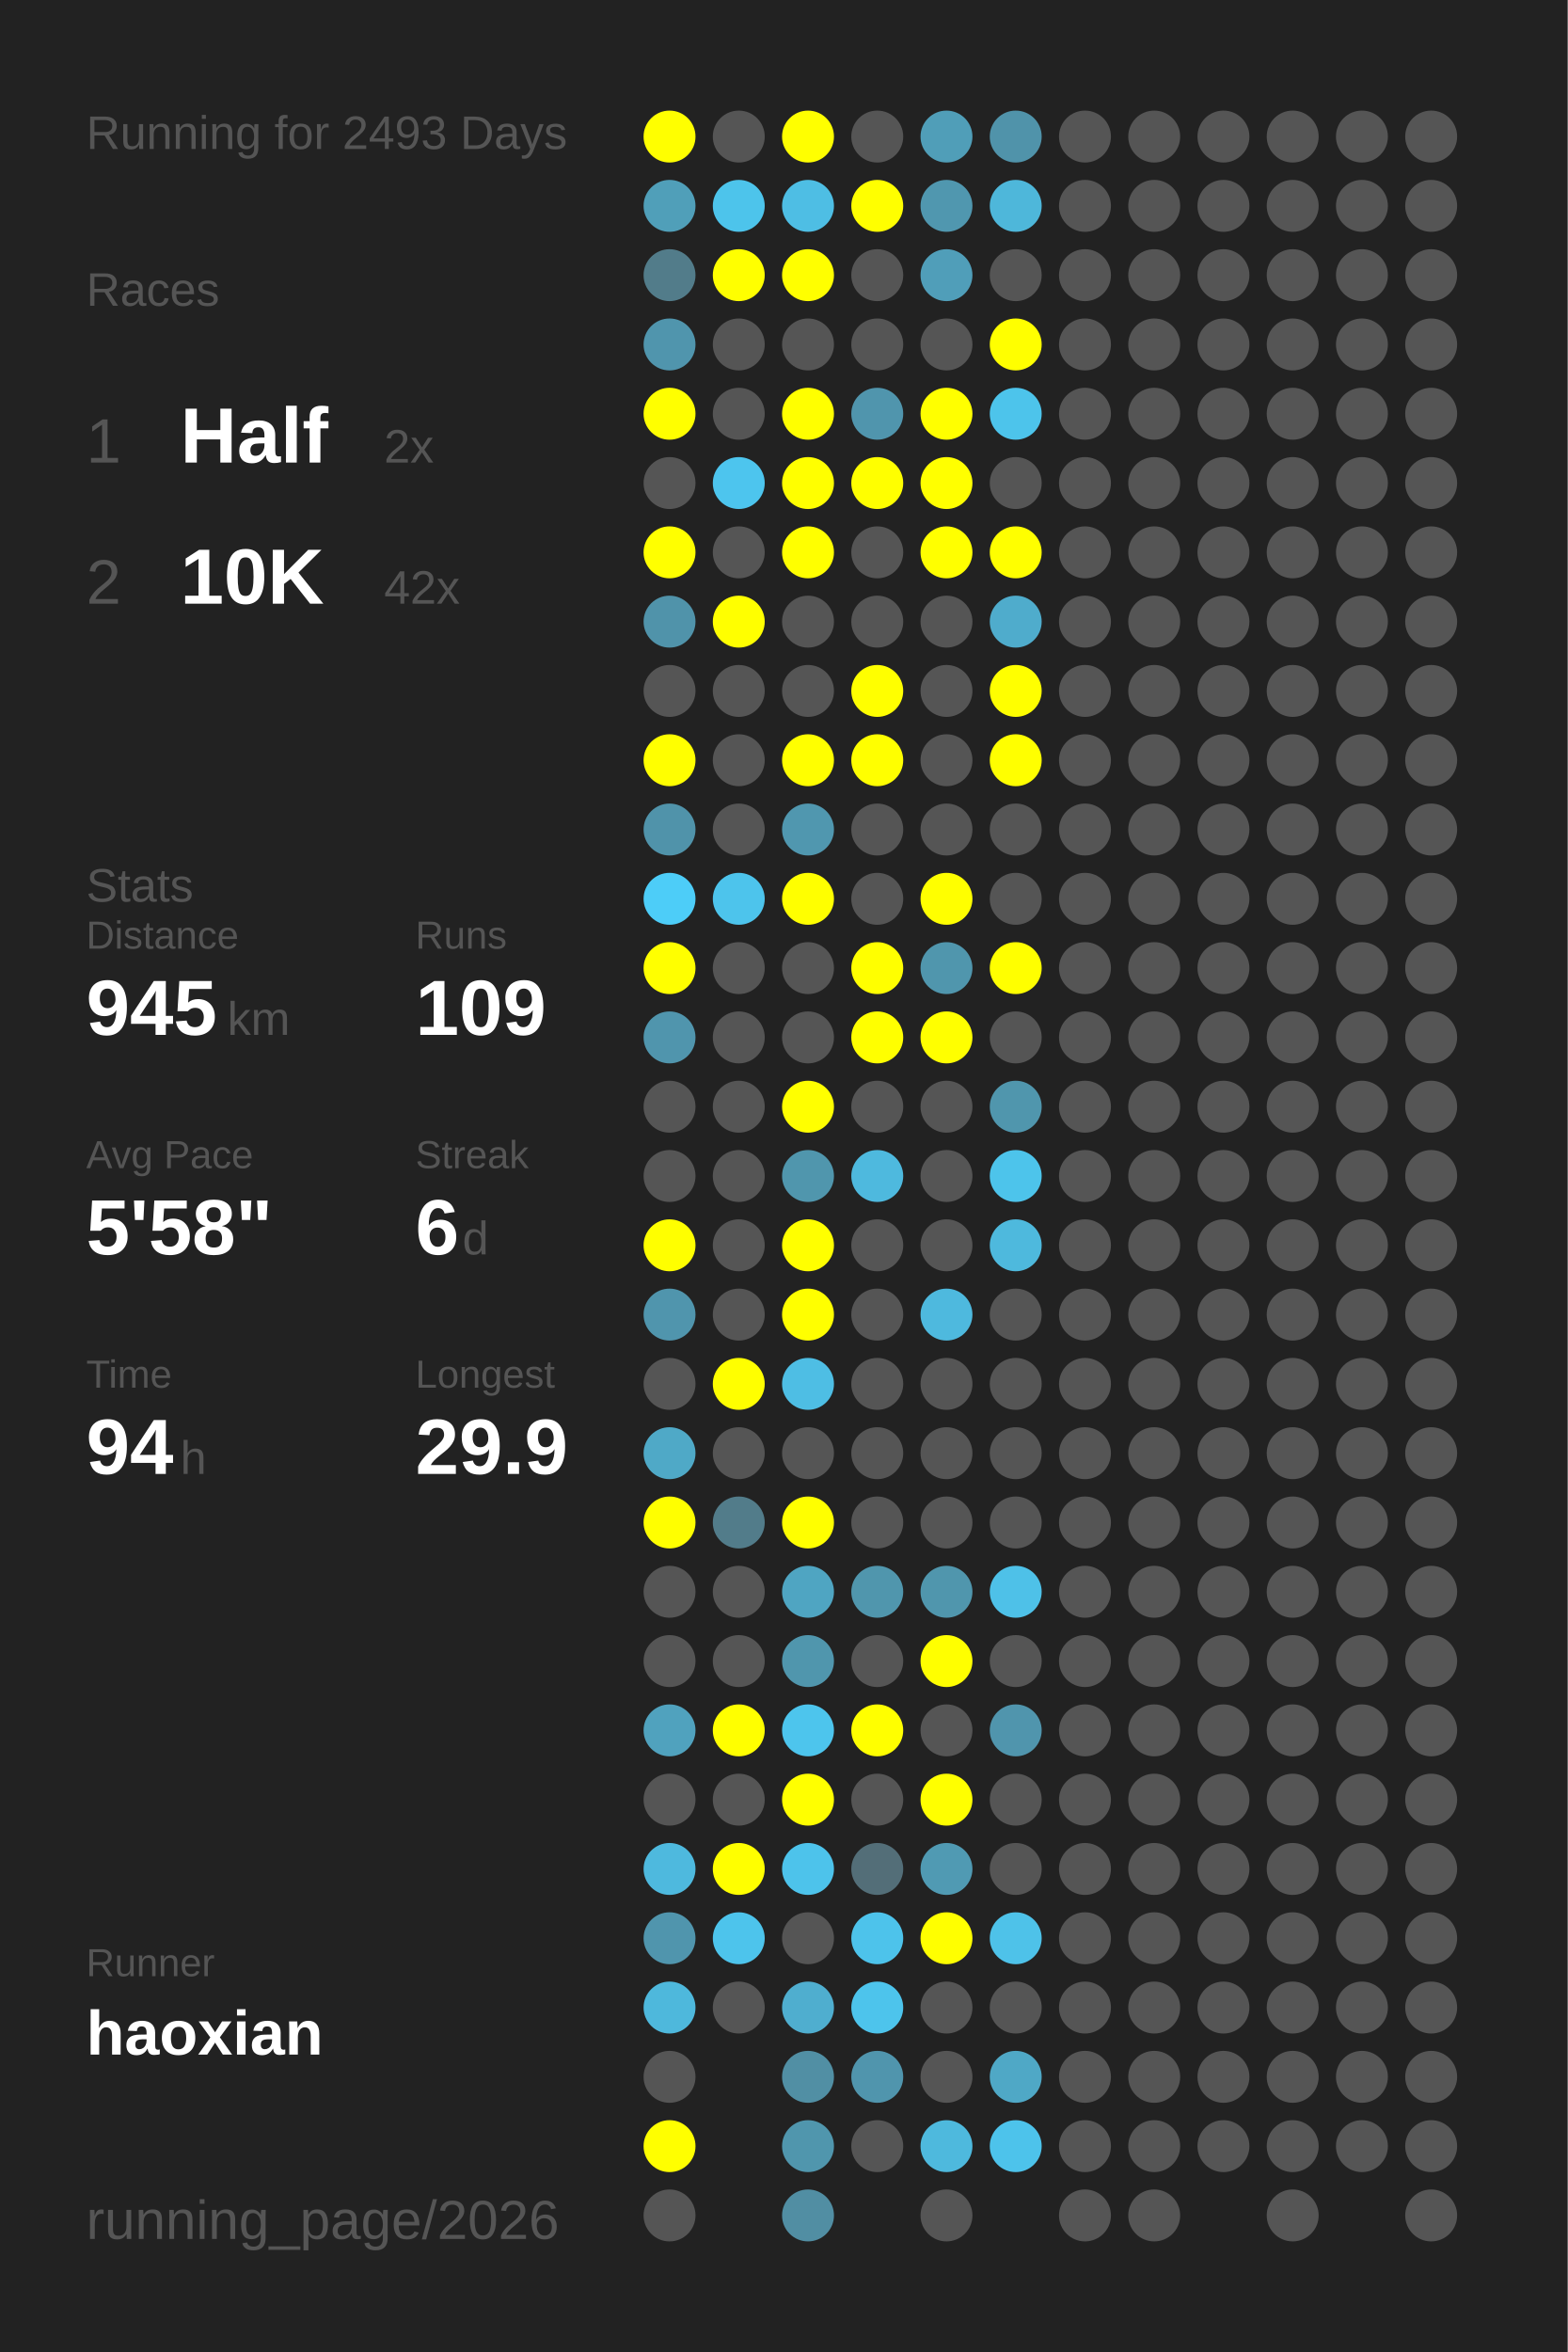
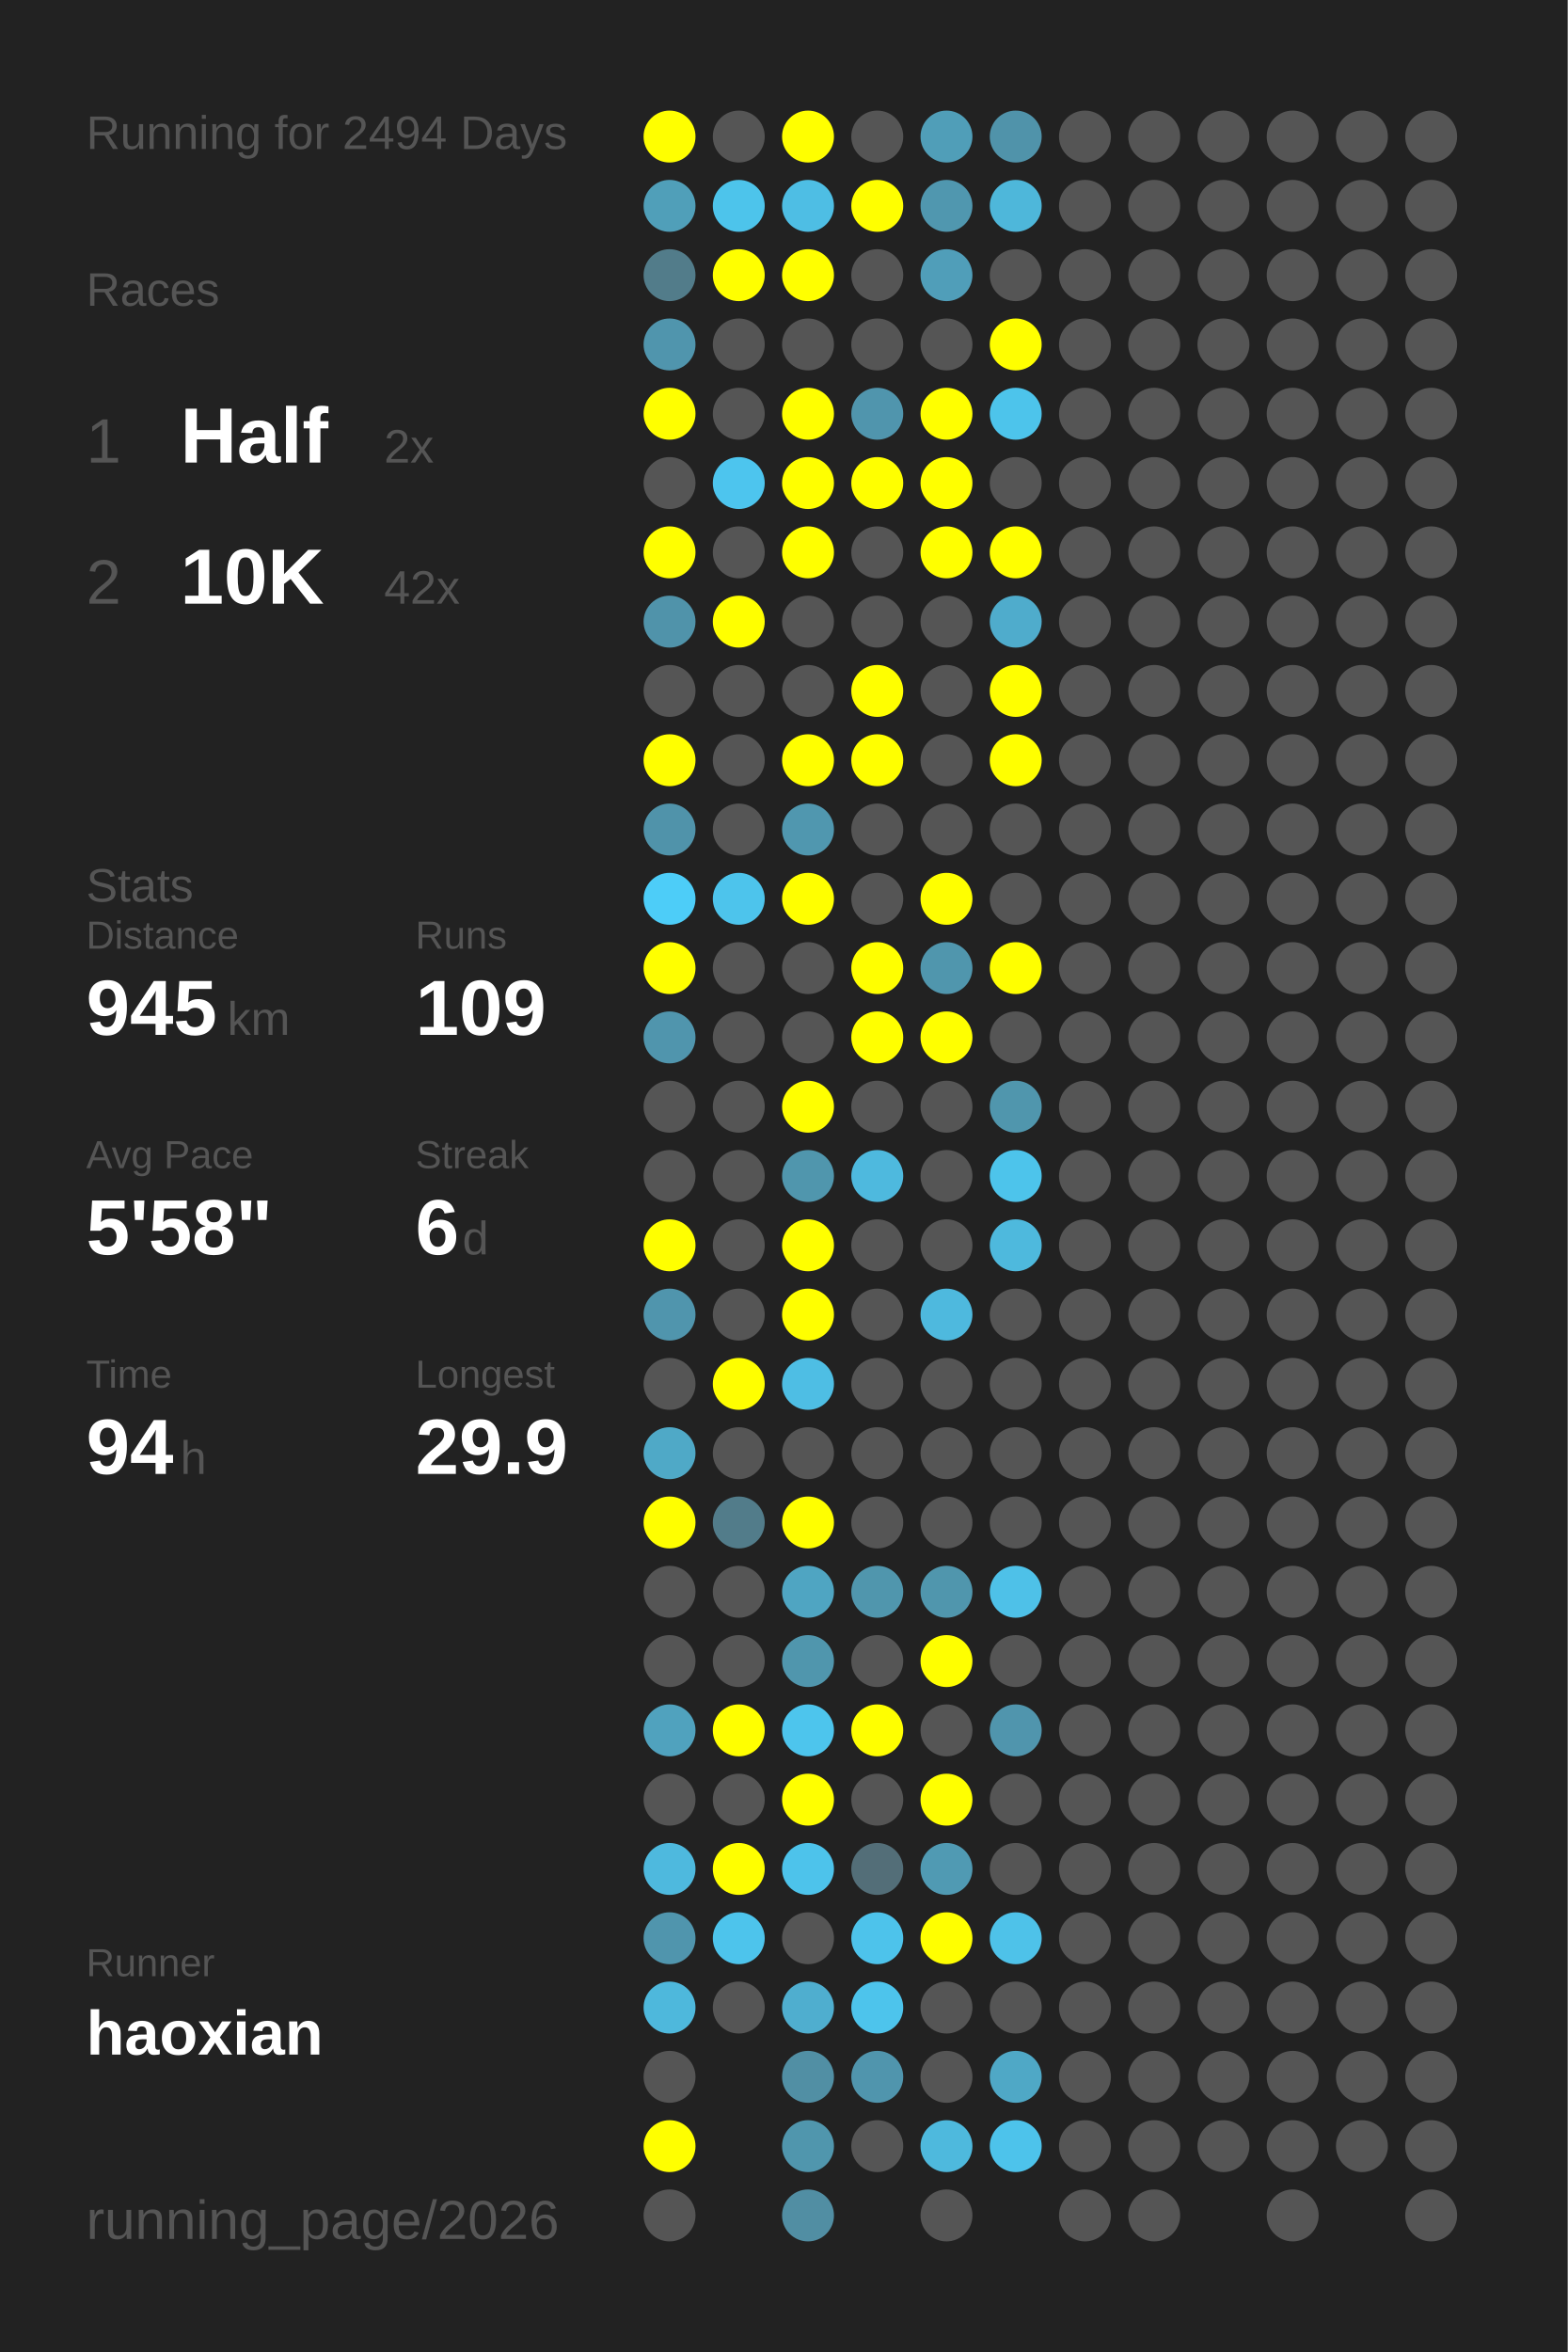
<svg xmlns="http://www.w3.org/2000/svg" baseProfile="full" height="300mm" version="1.1" viewBox="0,0,200,300" width="200mm">
  <defs />
  <rect fill="#222222" height="300" width="200" x="0" y="0" />
-   <text fill="#555555" style="font-size:6px; font-family:Arial;" x="11" y="19">Running for 2493 Days</text>
+   <text fill="#555555" style="font-size:6px; font-family:Arial;" x="11" y="19">Running for 2494 Days</text>
  <text fill="#555555" style="font-size:6px; font-family:Arial;" x="11" y="39">Races</text>
  <text fill="#555555" style="font-size:8px; font-family:Arial;" x="11" y="59">1</text>
  <text fill="#FFFFFF" style="font-size:10px; font-family:Arial; font-weight:bold;" x="23" y="59">Half</text>
  <text fill="#555555" style="font-size:6px; font-family:Arial;" x="49" y="59">2x</text>
  <text fill="#555555" style="font-size:8px; font-family:Arial;" x="11" y="77">2</text>
  <text fill="#FFFFFF" style="font-size:10px; font-family:Arial; font-weight:bold;" x="23" y="77">10K</text>
  <text fill="#555555" style="font-size:6px; font-family:Arial;" x="49" y="77">42x</text>
  <text fill="#555555" style="font-size:6px; font-family:Arial;" x="11" y="115">Stats</text>
  <text fill="#555555" style="font-size:5px; font-family:Arial;" x="11" y="121">Distance</text>
  <text fill="#FFFFFF" style="font-size:10px; font-family:Arial; font-weight:bold;" x="11" y="132">945</text>
  <text fill="#555555" style="font-size:6px; font-family:Arial;" x="29" y="132">km</text>
  <text fill="#555555" style="font-size:5px; font-family:Arial;" x="53" y="121">Runs</text>
  <text fill="#FFFFFF" style="font-size:10px; font-family:Arial; font-weight:bold;" x="53" y="132">109</text>
  <text fill="#555555" style="font-size:5px; font-family:Arial;" x="11" y="149">Avg Pace</text>
  <text fill="#FFFFFF" style="font-size:10px; font-family:Arial; font-weight:bold;" x="11" y="160">5'58"</text>
  <text fill="#555555" style="font-size:5px; font-family:Arial;" x="53" y="149">Streak</text>
  <text fill="#FFFFFF" style="font-size:10px; font-family:Arial; font-weight:bold;" x="53" y="160">6</text>
  <text fill="#555555" style="font-size:6px; font-family:Arial;" x="59" y="160">d</text>
  <text fill="#555555" style="font-size:5px; font-family:Arial;" x="11" y="177">Time</text>
  <text fill="#FFFFFF" style="font-size:10px; font-family:Arial; font-weight:bold;" x="11" y="188">94</text>
  <text fill="#555555" style="font-size:6px; font-family:Arial;" x="23" y="188">h</text>
  <text fill="#555555" style="font-size:5px; font-family:Arial;" x="53" y="177">Longest</text>
  <text fill="#FFFFFF" style="font-size:10px; font-family:Arial; font-weight:bold;" x="53" y="188">29.9</text>
  <text fill="#555555" style="font-size:5px; font-family:Arial;" x="11" y="252.065">Runner</text>
  <text fill="#FFFFFF" style="font-size:8px; font-family:Arial; font-weight:bold;" x="11" y="262.065">haoxian</text>
  <text fill="#555555" style="font-size:7px; font-family:Arial;" x="11" y="285.581">running_page/2026</text>
  <circle cx="85.417" cy="17.419" fill="#FFFF00" r="3.312" />
  <circle cx="85.417" cy="26.258" fill="#509fb9" r="3.312" />
  <circle cx="85.417" cy="35.097" fill="#527c8a" r="3.312" />
  <circle cx="85.417" cy="43.935" fill="#5095ad" r="3.312" />
  <circle cx="85.417" cy="52.774" fill="#FFFF00" r="3.312" />
  <circle cx="85.417" cy="61.613" fill="#555555" r="3.312" />
  <circle cx="85.417" cy="70.452" fill="#FFFF00" r="3.312" />
  <circle cx="85.417" cy="79.29" fill="#5093aa" r="3.312" />
  <circle cx="85.417" cy="88.129" fill="#555555" r="3.312" />
  <circle cx="85.417" cy="96.968" fill="#FFFF00" r="3.312" />
  <circle cx="85.417" cy="105.806" fill="#5093aa" r="3.312" />
  <circle cx="85.417" cy="114.645" fill="#4dcdf8" r="3.312" />
  <circle cx="85.417" cy="123.484" fill="#FFFF00" r="3.312" />
  <circle cx="85.417" cy="132.323" fill="#5095ad" r="3.312" />
  <circle cx="85.417" cy="141.161" fill="#555555" r="3.312" />
  <circle cx="85.417" cy="150" fill="#555555" r="3.312" />
  <circle cx="85.417" cy="158.839" fill="#FFFF00" r="3.312" />
  <circle cx="85.417" cy="167.677" fill="#5095ad" r="3.312" />
  <circle cx="85.417" cy="176.516" fill="#555555" r="3.312" />
  <circle cx="85.417" cy="185.355" fill="#4fa9c7" r="3.312" />
  <circle cx="85.417" cy="194.194" fill="#FFFF00" r="3.312" />
  <circle cx="85.417" cy="203.032" fill="#555555" r="3.312" />
  <circle cx="85.417" cy="211.871" fill="#555555" r="3.312" />
  <circle cx="85.417" cy="220.71" fill="#50a2be" r="3.312" />
  <circle cx="85.417" cy="229.548" fill="#555555" r="3.312" />
  <circle cx="85.417" cy="238.387" fill="#4eb9de" r="3.312" />
  <circle cx="85.417" cy="247.226" fill="#5095ad" r="3.312" />
  <circle cx="85.417" cy="256.065" fill="#4eb8dc" r="3.312" />
  <circle cx="85.417" cy="264.903" fill="#555555" r="3.312" />
  <circle cx="85.417" cy="273.742" fill="#FFFF00" r="3.312" />
  <circle cx="85.417" cy="282.581" fill="#555555" r="3.312" />
  <circle cx="94.25" cy="17.419" fill="#555555" r="3.312" />
  <circle cx="94.25" cy="26.258" fill="#4dc4eb" r="3.312" />
  <circle cx="94.25" cy="35.097" fill="#FFFF00" r="3.312" />
  <circle cx="94.25" cy="43.935" fill="#555555" r="3.312" />
  <circle cx="94.25" cy="52.774" fill="#555555" r="3.312" />
  <circle cx="94.25" cy="61.613" fill="#4dc5ee" r="3.312" />
  <circle cx="94.25" cy="70.452" fill="#555555" r="3.312" />
  <circle cx="94.25" cy="79.29" fill="#FFFF00" r="3.312" />
  <circle cx="94.25" cy="88.129" fill="#555555" r="3.312" />
  <circle cx="94.25" cy="96.968" fill="#555555" r="3.312" />
  <circle cx="94.25" cy="105.806" fill="#555555" r="3.312" />
  <circle cx="94.25" cy="114.645" fill="#4dc4ec" r="3.312" />
  <circle cx="94.25" cy="123.484" fill="#555555" r="3.312" />
  <circle cx="94.25" cy="132.323" fill="#555555" r="3.312" />
  <circle cx="94.25" cy="141.161" fill="#555555" r="3.312" />
  <circle cx="94.25" cy="150" fill="#555555" r="3.312" />
  <circle cx="94.25" cy="158.839" fill="#555555" r="3.312" />
  <circle cx="94.25" cy="167.677" fill="#555555" r="3.312" />
  <circle cx="94.25" cy="176.516" fill="#FFFF00" r="3.312" />
  <circle cx="94.25" cy="185.355" fill="#555555" r="3.312" />
  <circle cx="94.25" cy="194.194" fill="#527c8a" r="3.312" />
  <circle cx="94.25" cy="203.032" fill="#555555" r="3.312" />
  <circle cx="94.25" cy="211.871" fill="#555555" r="3.312" />
  <circle cx="94.25" cy="220.71" fill="#FFFF00" r="3.312" />
  <circle cx="94.25" cy="229.548" fill="#555555" r="3.312" />
  <circle cx="94.25" cy="238.387" fill="#FFFF00" r="3.312" />
  <circle cx="94.25" cy="247.226" fill="#4dc4ec" r="3.312" />
  <circle cx="94.25" cy="256.065" fill="#555555" r="3.312" />
  <circle cx="103.083" cy="17.419" fill="#FFFF00" r="3.312" />
  <circle cx="103.083" cy="26.258" fill="#4ebee4" r="3.312" />
  <circle cx="103.083" cy="35.097" fill="#FFFF00" r="3.312" />
  <circle cx="103.083" cy="43.935" fill="#555555" r="3.312" />
  <circle cx="103.083" cy="52.774" fill="#FFFF00" r="3.312" />
  <circle cx="103.083" cy="61.613" fill="#FFFF00" r="3.312" />
  <circle cx="103.083" cy="70.452" fill="#FFFF00" r="3.312" />
  <circle cx="103.083" cy="79.29" fill="#555555" r="3.312" />
  <circle cx="103.083" cy="88.129" fill="#555555" r="3.312" />
  <circle cx="103.083" cy="96.968" fill="#FFFF00" r="3.312" />
  <circle cx="103.083" cy="105.806" fill="#5097af" r="3.312" />
  <circle cx="103.083" cy="114.645" fill="#FFFF00" r="3.312" />
  <circle cx="103.083" cy="123.484" fill="#555555" r="3.312" />
  <circle cx="103.083" cy="132.323" fill="#555555" r="3.312" />
  <circle cx="103.083" cy="141.161" fill="#FFFF00" r="3.312" />
  <circle cx="103.083" cy="150" fill="#5096ad" r="3.312" />
  <circle cx="103.083" cy="158.839" fill="#FFFF00" r="3.312" />
  <circle cx="103.083" cy="167.677" fill="#FFFF00" r="3.312" />
  <circle cx="103.083" cy="176.516" fill="#4ebee4" r="3.312" />
  <circle cx="103.083" cy="185.355" fill="#555555" r="3.312" />
  <circle cx="103.083" cy="194.194" fill="#FFFF00" r="3.312" />
  <circle cx="103.083" cy="203.032" fill="#4fa5c2" r="3.312" />
  <circle cx="103.083" cy="211.871" fill="#5096ad" r="3.312" />
  <circle cx="103.083" cy="220.71" fill="#4dc5ed" r="3.312" />
  <circle cx="103.083" cy="229.548" fill="#FFFF00" r="3.312" />
  <circle cx="103.083" cy="238.387" fill="#4dc3eb" r="3.312" />
  <circle cx="103.083" cy="247.226" fill="#555555" r="3.312" />
  <circle cx="103.083" cy="256.065" fill="#4faecf" r="3.312" />
  <circle cx="103.083" cy="264.903" fill="#518fa4" r="3.312" />
  <circle cx="103.083" cy="273.742" fill="#5096ad" r="3.312" />
  <circle cx="103.083" cy="282.581" fill="#518ea3" r="3.312" />
  <circle cx="111.917" cy="17.419" fill="#555555" r="3.312" />
  <circle cx="111.917" cy="26.258" fill="#FFFF00" r="3.312" />
  <circle cx="111.917" cy="35.097" fill="#555555" r="3.312" />
  <circle cx="111.917" cy="43.935" fill="#555555" r="3.312" />
  <circle cx="111.917" cy="52.774" fill="#5095ad" r="3.312" />
  <circle cx="111.917" cy="61.613" fill="#FFFF00" r="3.312" />
  <circle cx="111.917" cy="70.452" fill="#555555" r="3.312" />
  <circle cx="111.917" cy="79.29" fill="#555555" r="3.312" />
  <circle cx="111.917" cy="88.129" fill="#FFFF00" r="3.312" />
  <circle cx="111.917" cy="96.968" fill="#FFFF00" r="3.312" />
  <circle cx="111.917" cy="105.806" fill="#555555" r="3.312" />
  <circle cx="111.917" cy="114.645" fill="#555555" r="3.312" />
  <circle cx="111.917" cy="123.484" fill="#FFFF00" r="3.312" />
  <circle cx="111.917" cy="132.323" fill="#FFFF00" r="3.312" />
  <circle cx="111.917" cy="141.161" fill="#555555" r="3.312" />
  <circle cx="111.917" cy="150" fill="#4eb9de" r="3.312" />
  <circle cx="111.917" cy="158.839" fill="#555555" r="3.312" />
  <circle cx="111.917" cy="167.677" fill="#555555" r="3.312" />
  <circle cx="111.917" cy="176.516" fill="#555555" r="3.312" />
  <circle cx="111.917" cy="185.355" fill="#555555" r="3.312" />
  <circle cx="111.917" cy="194.194" fill="#555555" r="3.312" />
  <circle cx="111.917" cy="203.032" fill="#5096ad" r="3.312" />
  <circle cx="111.917" cy="211.871" fill="#555555" r="3.312" />
  <circle cx="111.917" cy="220.71" fill="#FFFF00" r="3.312" />
  <circle cx="111.917" cy="229.548" fill="#555555" r="3.312" />
  <circle cx="111.917" cy="238.387" fill="#536e78" r="3.312" />
  <circle cx="111.917" cy="247.226" fill="#4dc3eb" r="3.312" />
  <circle cx="111.917" cy="256.065" fill="#4dc4ec" r="3.312" />
  <circle cx="111.917" cy="264.903" fill="#5095ad" r="3.312" />
  <circle cx="111.917" cy="273.742" fill="#555555" r="3.312" />
  <circle cx="120.75" cy="17.419" fill="#509eb8" r="3.312" />
  <circle cx="120.75" cy="26.258" fill="#5097af" r="3.312" />
  <circle cx="120.75" cy="35.097" fill="#509eb9" r="3.312" />
  <circle cx="120.75" cy="43.935" fill="#555555" r="3.312" />
  <circle cx="120.75" cy="52.774" fill="#FFFF00" r="3.312" />
  <circle cx="120.75" cy="61.613" fill="#FFFF00" r="3.312" />
  <circle cx="120.75" cy="70.452" fill="#FFFF00" r="3.312" />
  <circle cx="120.75" cy="79.29" fill="#555555" r="3.312" />
  <circle cx="120.75" cy="88.129" fill="#555555" r="3.312" />
  <circle cx="120.75" cy="96.968" fill="#555555" r="3.312" />
  <circle cx="120.75" cy="105.806" fill="#555555" r="3.312" />
  <circle cx="120.75" cy="114.645" fill="#FFFF00" r="3.312" />
  <circle cx="120.75" cy="123.484" fill="#5096ad" r="3.312" />
  <circle cx="120.75" cy="132.323" fill="#FFFF00" r="3.312" />
  <circle cx="120.75" cy="141.161" fill="#555555" r="3.312" />
  <circle cx="120.75" cy="150" fill="#555555" r="3.312" />
  <circle cx="120.75" cy="158.839" fill="#555555" r="3.312" />
  <circle cx="120.75" cy="167.677" fill="#4eb9de" r="3.312" />
  <circle cx="120.75" cy="176.516" fill="#555555" r="3.312" />
  <circle cx="120.75" cy="185.355" fill="#555555" r="3.312" />
  <circle cx="120.75" cy="194.194" fill="#555555" r="3.312" />
  <circle cx="120.75" cy="203.032" fill="#5096ad" r="3.312" />
  <circle cx="120.75" cy="211.871" fill="#FFFF00" r="3.312" />
  <circle cx="120.75" cy="220.71" fill="#555555" r="3.312" />
  <circle cx="120.75" cy="229.548" fill="#FFFF00" r="3.312" />
  <circle cx="120.75" cy="238.387" fill="#509ab3" r="3.312" />
  <circle cx="120.75" cy="247.226" fill="#FFFF00" r="3.312" />
  <circle cx="120.75" cy="256.065" fill="#555555" r="3.312" />
  <circle cx="120.75" cy="264.903" fill="#555555" r="3.312" />
  <circle cx="120.75" cy="273.742" fill="#4eb9dd" r="3.312" />
  <circle cx="120.75" cy="282.581" fill="#555555" r="3.312" />
  <circle cx="129.583" cy="17.419" fill="#5093aa" r="3.312" />
  <circle cx="129.583" cy="26.258" fill="#4eb7da" r="3.312" />
  <circle cx="129.583" cy="35.097" fill="#555555" r="3.312" />
  <circle cx="129.583" cy="43.935" fill="#FFFF00" r="3.312" />
  <circle cx="129.583" cy="52.774" fill="#4dc4eb" r="3.312" />
  <circle cx="129.583" cy="61.613" fill="#555555" r="3.312" />
  <circle cx="129.583" cy="70.452" fill="#FFFF00" r="3.312" />
  <circle cx="129.583" cy="79.29" fill="#4faccc" r="3.312" />
  <circle cx="129.583" cy="88.129" fill="#FFFF00" r="3.312" />
  <circle cx="129.583" cy="96.968" fill="#FFFF00" r="3.312" />
  <circle cx="129.583" cy="105.806" fill="#555555" r="3.312" />
  <circle cx="129.583" cy="114.645" fill="#555555" r="3.312" />
  <circle cx="129.583" cy="123.484" fill="#FFFF00" r="3.312" />
  <circle cx="129.583" cy="132.323" fill="#555555" r="3.312" />
  <circle cx="129.583" cy="141.161" fill="#5096ad" r="3.312" />
  <circle cx="129.583" cy="150" fill="#4dc4eb" r="3.312" />
  <circle cx="129.583" cy="158.839" fill="#4eb9dd" r="3.312" />
  <circle cx="129.583" cy="167.677" fill="#555555" r="3.312" />
  <circle cx="129.583" cy="176.516" fill="#555555" r="3.312" />
  <circle cx="129.583" cy="185.355" fill="#555555" r="3.312" />
  <circle cx="129.583" cy="194.194" fill="#555555" r="3.312" />
  <circle cx="129.583" cy="203.032" fill="#4ec1e8" r="3.312" />
  <circle cx="129.583" cy="211.871" fill="#555555" r="3.312" />
  <circle cx="129.583" cy="220.71" fill="#5095ad" r="3.312" />
  <circle cx="129.583" cy="229.548" fill="#555555" r="3.312" />
  <circle cx="129.583" cy="238.387" fill="#555555" r="3.312" />
  <circle cx="129.583" cy="247.226" fill="#4ec2e9" r="3.312" />
  <circle cx="129.583" cy="256.065" fill="#555555" r="3.312" />
  <circle cx="129.583" cy="264.903" fill="#4fa8c6" r="3.312" />
  <circle cx="129.583" cy="273.742" fill="#4dc3eb" r="3.312" />
  <circle cx="138.417" cy="17.419" fill="#555555" r="3.312" />
  <circle cx="138.417" cy="26.258" fill="#555555" r="3.312" />
  <circle cx="138.417" cy="35.097" fill="#555555" r="3.312" />
  <circle cx="138.417" cy="43.935" fill="#555555" r="3.312" />
  <circle cx="138.417" cy="52.774" fill="#555555" r="3.312" />
  <circle cx="138.417" cy="61.613" fill="#555555" r="3.312" />
  <circle cx="138.417" cy="70.452" fill="#555555" r="3.312" />
  <circle cx="138.417" cy="79.29" fill="#555555" r="3.312" />
  <circle cx="138.417" cy="88.129" fill="#555555" r="3.312" />
  <circle cx="138.417" cy="96.968" fill="#555555" r="3.312" />
  <circle cx="138.417" cy="105.806" fill="#555555" r="3.312" />
  <circle cx="138.417" cy="114.645" fill="#555555" r="3.312" />
  <circle cx="138.417" cy="123.484" fill="#555555" r="3.312" />
  <circle cx="138.417" cy="132.323" fill="#555555" r="3.312" />
  <circle cx="138.417" cy="141.161" fill="#555555" r="3.312" />
  <circle cx="138.417" cy="150" fill="#555555" r="3.312" />
  <circle cx="138.417" cy="158.839" fill="#555555" r="3.312" />
  <circle cx="138.417" cy="167.677" fill="#555555" r="3.312" />
  <circle cx="138.417" cy="176.516" fill="#555555" r="3.312" />
  <circle cx="138.417" cy="185.355" fill="#555555" r="3.312" />
  <circle cx="138.417" cy="194.194" fill="#555555" r="3.312" />
  <circle cx="138.417" cy="203.032" fill="#555555" r="3.312" />
  <circle cx="138.417" cy="211.871" fill="#555555" r="3.312" />
  <circle cx="138.417" cy="220.71" fill="#555555" r="3.312" />
  <circle cx="138.417" cy="229.548" fill="#555555" r="3.312" />
  <circle cx="138.417" cy="238.387" fill="#555555" r="3.312" />
  <circle cx="138.417" cy="247.226" fill="#555555" r="3.312" />
  <circle cx="138.417" cy="256.065" fill="#555555" r="3.312" />
  <circle cx="138.417" cy="264.903" fill="#555555" r="3.312" />
  <circle cx="138.417" cy="273.742" fill="#555555" r="3.312" />
  <circle cx="138.417" cy="282.581" fill="#555555" r="3.312" />
  <circle cx="147.25" cy="17.419" fill="#555555" r="3.312" />
  <circle cx="147.25" cy="26.258" fill="#555555" r="3.312" />
  <circle cx="147.25" cy="35.097" fill="#555555" r="3.312" />
  <circle cx="147.25" cy="43.935" fill="#555555" r="3.312" />
  <circle cx="147.25" cy="52.774" fill="#555555" r="3.312" />
  <circle cx="147.25" cy="61.613" fill="#555555" r="3.312" />
  <circle cx="147.25" cy="70.452" fill="#555555" r="3.312" />
  <circle cx="147.25" cy="79.29" fill="#555555" r="3.312" />
  <circle cx="147.25" cy="88.129" fill="#555555" r="3.312" />
  <circle cx="147.25" cy="96.968" fill="#555555" r="3.312" />
  <circle cx="147.25" cy="105.806" fill="#555555" r="3.312" />
  <circle cx="147.25" cy="114.645" fill="#555555" r="3.312" />
  <circle cx="147.25" cy="123.484" fill="#555555" r="3.312" />
  <circle cx="147.25" cy="132.323" fill="#555555" r="3.312" />
  <circle cx="147.25" cy="141.161" fill="#555555" r="3.312" />
  <circle cx="147.25" cy="150" fill="#555555" r="3.312" />
  <circle cx="147.25" cy="158.839" fill="#555555" r="3.312" />
  <circle cx="147.25" cy="167.677" fill="#555555" r="3.312" />
  <circle cx="147.25" cy="176.516" fill="#555555" r="3.312" />
  <circle cx="147.25" cy="185.355" fill="#555555" r="3.312" />
  <circle cx="147.25" cy="194.194" fill="#555555" r="3.312" />
  <circle cx="147.25" cy="203.032" fill="#555555" r="3.312" />
  <circle cx="147.25" cy="211.871" fill="#555555" r="3.312" />
  <circle cx="147.25" cy="220.71" fill="#555555" r="3.312" />
  <circle cx="147.25" cy="229.548" fill="#555555" r="3.312" />
  <circle cx="147.25" cy="238.387" fill="#555555" r="3.312" />
  <circle cx="147.25" cy="247.226" fill="#555555" r="3.312" />
  <circle cx="147.25" cy="256.065" fill="#555555" r="3.312" />
  <circle cx="147.25" cy="264.903" fill="#555555" r="3.312" />
  <circle cx="147.25" cy="273.742" fill="#555555" r="3.312" />
  <circle cx="147.25" cy="282.581" fill="#555555" r="3.312" />
  <circle cx="156.083" cy="17.419" fill="#555555" r="3.312" />
  <circle cx="156.083" cy="26.258" fill="#555555" r="3.312" />
  <circle cx="156.083" cy="35.097" fill="#555555" r="3.312" />
  <circle cx="156.083" cy="43.935" fill="#555555" r="3.312" />
  <circle cx="156.083" cy="52.774" fill="#555555" r="3.312" />
  <circle cx="156.083" cy="61.613" fill="#555555" r="3.312" />
  <circle cx="156.083" cy="70.452" fill="#555555" r="3.312" />
  <circle cx="156.083" cy="79.29" fill="#555555" r="3.312" />
  <circle cx="156.083" cy="88.129" fill="#555555" r="3.312" />
  <circle cx="156.083" cy="96.968" fill="#555555" r="3.312" />
  <circle cx="156.083" cy="105.806" fill="#555555" r="3.312" />
  <circle cx="156.083" cy="114.645" fill="#555555" r="3.312" />
  <circle cx="156.083" cy="123.484" fill="#555555" r="3.312" />
  <circle cx="156.083" cy="132.323" fill="#555555" r="3.312" />
  <circle cx="156.083" cy="141.161" fill="#555555" r="3.312" />
  <circle cx="156.083" cy="150" fill="#555555" r="3.312" />
  <circle cx="156.083" cy="158.839" fill="#555555" r="3.312" />
  <circle cx="156.083" cy="167.677" fill="#555555" r="3.312" />
  <circle cx="156.083" cy="176.516" fill="#555555" r="3.312" />
  <circle cx="156.083" cy="185.355" fill="#555555" r="3.312" />
  <circle cx="156.083" cy="194.194" fill="#555555" r="3.312" />
  <circle cx="156.083" cy="203.032" fill="#555555" r="3.312" />
  <circle cx="156.083" cy="211.871" fill="#555555" r="3.312" />
  <circle cx="156.083" cy="220.71" fill="#555555" r="3.312" />
  <circle cx="156.083" cy="229.548" fill="#555555" r="3.312" />
  <circle cx="156.083" cy="238.387" fill="#555555" r="3.312" />
  <circle cx="156.083" cy="247.226" fill="#555555" r="3.312" />
  <circle cx="156.083" cy="256.065" fill="#555555" r="3.312" />
  <circle cx="156.083" cy="264.903" fill="#555555" r="3.312" />
  <circle cx="156.083" cy="273.742" fill="#555555" r="3.312" />
  <circle cx="164.917" cy="17.419" fill="#555555" r="3.312" />
  <circle cx="164.917" cy="26.258" fill="#555555" r="3.312" />
  <circle cx="164.917" cy="35.097" fill="#555555" r="3.312" />
  <circle cx="164.917" cy="43.935" fill="#555555" r="3.312" />
  <circle cx="164.917" cy="52.774" fill="#555555" r="3.312" />
  <circle cx="164.917" cy="61.613" fill="#555555" r="3.312" />
  <circle cx="164.917" cy="70.452" fill="#555555" r="3.312" />
  <circle cx="164.917" cy="79.29" fill="#555555" r="3.312" />
  <circle cx="164.917" cy="88.129" fill="#555555" r="3.312" />
  <circle cx="164.917" cy="96.968" fill="#555555" r="3.312" />
  <circle cx="164.917" cy="105.806" fill="#555555" r="3.312" />
  <circle cx="164.917" cy="114.645" fill="#555555" r="3.312" />
  <circle cx="164.917" cy="123.484" fill="#555555" r="3.312" />
  <circle cx="164.917" cy="132.323" fill="#555555" r="3.312" />
  <circle cx="164.917" cy="141.161" fill="#555555" r="3.312" />
  <circle cx="164.917" cy="150" fill="#555555" r="3.312" />
  <circle cx="164.917" cy="158.839" fill="#555555" r="3.312" />
  <circle cx="164.917" cy="167.677" fill="#555555" r="3.312" />
  <circle cx="164.917" cy="176.516" fill="#555555" r="3.312" />
  <circle cx="164.917" cy="185.355" fill="#555555" r="3.312" />
  <circle cx="164.917" cy="194.194" fill="#555555" r="3.312" />
  <circle cx="164.917" cy="203.032" fill="#555555" r="3.312" />
  <circle cx="164.917" cy="211.871" fill="#555555" r="3.312" />
  <circle cx="164.917" cy="220.71" fill="#555555" r="3.312" />
  <circle cx="164.917" cy="229.548" fill="#555555" r="3.312" />
  <circle cx="164.917" cy="238.387" fill="#555555" r="3.312" />
  <circle cx="164.917" cy="247.226" fill="#555555" r="3.312" />
  <circle cx="164.917" cy="256.065" fill="#555555" r="3.312" />
  <circle cx="164.917" cy="264.903" fill="#555555" r="3.312" />
  <circle cx="164.917" cy="273.742" fill="#555555" r="3.312" />
  <circle cx="164.917" cy="282.581" fill="#555555" r="3.312" />
  <circle cx="173.75" cy="17.419" fill="#555555" r="3.312" />
  <circle cx="173.75" cy="26.258" fill="#555555" r="3.312" />
  <circle cx="173.75" cy="35.097" fill="#555555" r="3.312" />
  <circle cx="173.75" cy="43.935" fill="#555555" r="3.312" />
  <circle cx="173.75" cy="52.774" fill="#555555" r="3.312" />
  <circle cx="173.75" cy="61.613" fill="#555555" r="3.312" />
  <circle cx="173.75" cy="70.452" fill="#555555" r="3.312" />
  <circle cx="173.75" cy="79.29" fill="#555555" r="3.312" />
  <circle cx="173.75" cy="88.129" fill="#555555" r="3.312" />
  <circle cx="173.75" cy="96.968" fill="#555555" r="3.312" />
  <circle cx="173.75" cy="105.806" fill="#555555" r="3.312" />
  <circle cx="173.75" cy="114.645" fill="#555555" r="3.312" />
  <circle cx="173.75" cy="123.484" fill="#555555" r="3.312" />
  <circle cx="173.75" cy="132.323" fill="#555555" r="3.312" />
  <circle cx="173.75" cy="141.161" fill="#555555" r="3.312" />
  <circle cx="173.75" cy="150" fill="#555555" r="3.312" />
  <circle cx="173.75" cy="158.839" fill="#555555" r="3.312" />
  <circle cx="173.75" cy="167.677" fill="#555555" r="3.312" />
  <circle cx="173.75" cy="176.516" fill="#555555" r="3.312" />
  <circle cx="173.75" cy="185.355" fill="#555555" r="3.312" />
  <circle cx="173.75" cy="194.194" fill="#555555" r="3.312" />
  <circle cx="173.75" cy="203.032" fill="#555555" r="3.312" />
  <circle cx="173.75" cy="211.871" fill="#555555" r="3.312" />
  <circle cx="173.75" cy="220.71" fill="#555555" r="3.312" />
  <circle cx="173.75" cy="229.548" fill="#555555" r="3.312" />
  <circle cx="173.75" cy="238.387" fill="#555555" r="3.312" />
  <circle cx="173.75" cy="247.226" fill="#555555" r="3.312" />
  <circle cx="173.75" cy="256.065" fill="#555555" r="3.312" />
  <circle cx="173.75" cy="264.903" fill="#555555" r="3.312" />
  <circle cx="173.75" cy="273.742" fill="#555555" r="3.312" />
  <circle cx="182.583" cy="17.419" fill="#555555" r="3.312" />
  <circle cx="182.583" cy="26.258" fill="#555555" r="3.312" />
  <circle cx="182.583" cy="35.097" fill="#555555" r="3.312" />
  <circle cx="182.583" cy="43.935" fill="#555555" r="3.312" />
  <circle cx="182.583" cy="52.774" fill="#555555" r="3.312" />
  <circle cx="182.583" cy="61.613" fill="#555555" r="3.312" />
  <circle cx="182.583" cy="70.452" fill="#555555" r="3.312" />
  <circle cx="182.583" cy="79.29" fill="#555555" r="3.312" />
  <circle cx="182.583" cy="88.129" fill="#555555" r="3.312" />
  <circle cx="182.583" cy="96.968" fill="#555555" r="3.312" />
  <circle cx="182.583" cy="105.806" fill="#555555" r="3.312" />
  <circle cx="182.583" cy="114.645" fill="#555555" r="3.312" />
  <circle cx="182.583" cy="123.484" fill="#555555" r="3.312" />
  <circle cx="182.583" cy="132.323" fill="#555555" r="3.312" />
  <circle cx="182.583" cy="141.161" fill="#555555" r="3.312" />
  <circle cx="182.583" cy="150" fill="#555555" r="3.312" />
  <circle cx="182.583" cy="158.839" fill="#555555" r="3.312" />
  <circle cx="182.583" cy="167.677" fill="#555555" r="3.312" />
  <circle cx="182.583" cy="176.516" fill="#555555" r="3.312" />
  <circle cx="182.583" cy="185.355" fill="#555555" r="3.312" />
  <circle cx="182.583" cy="194.194" fill="#555555" r="3.312" />
  <circle cx="182.583" cy="203.032" fill="#555555" r="3.312" />
  <circle cx="182.583" cy="211.871" fill="#555555" r="3.312" />
  <circle cx="182.583" cy="220.71" fill="#555555" r="3.312" />
  <circle cx="182.583" cy="229.548" fill="#555555" r="3.312" />
  <circle cx="182.583" cy="238.387" fill="#555555" r="3.312" />
  <circle cx="182.583" cy="247.226" fill="#555555" r="3.312" />
  <circle cx="182.583" cy="256.065" fill="#555555" r="3.312" />
  <circle cx="182.583" cy="264.903" fill="#555555" r="3.312" />
  <circle cx="182.583" cy="273.742" fill="#555555" r="3.312" />
  <circle cx="182.583" cy="282.581" fill="#555555" r="3.312" />
</svg>
